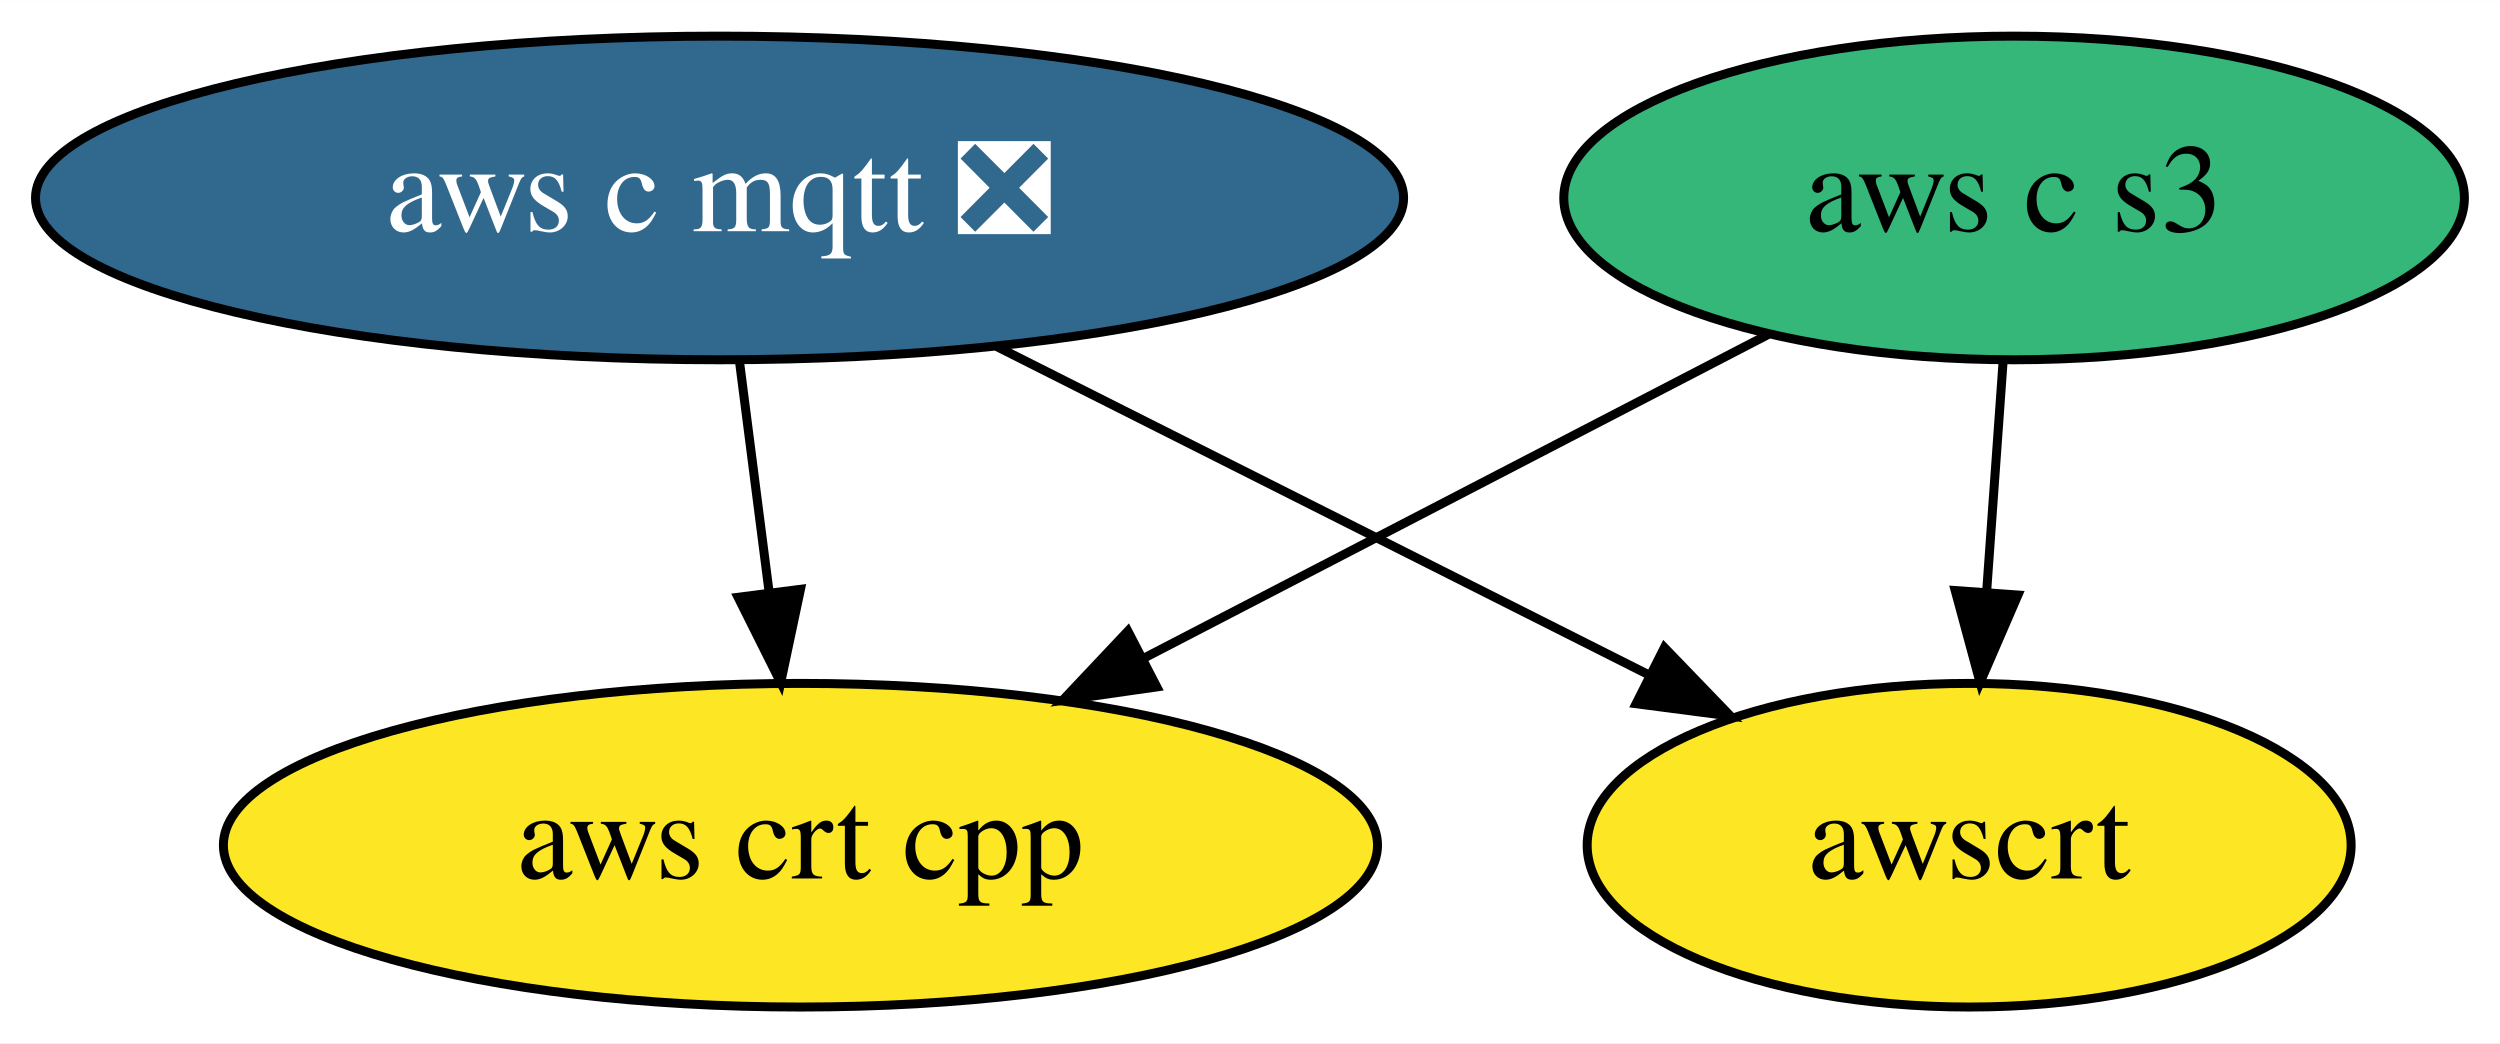
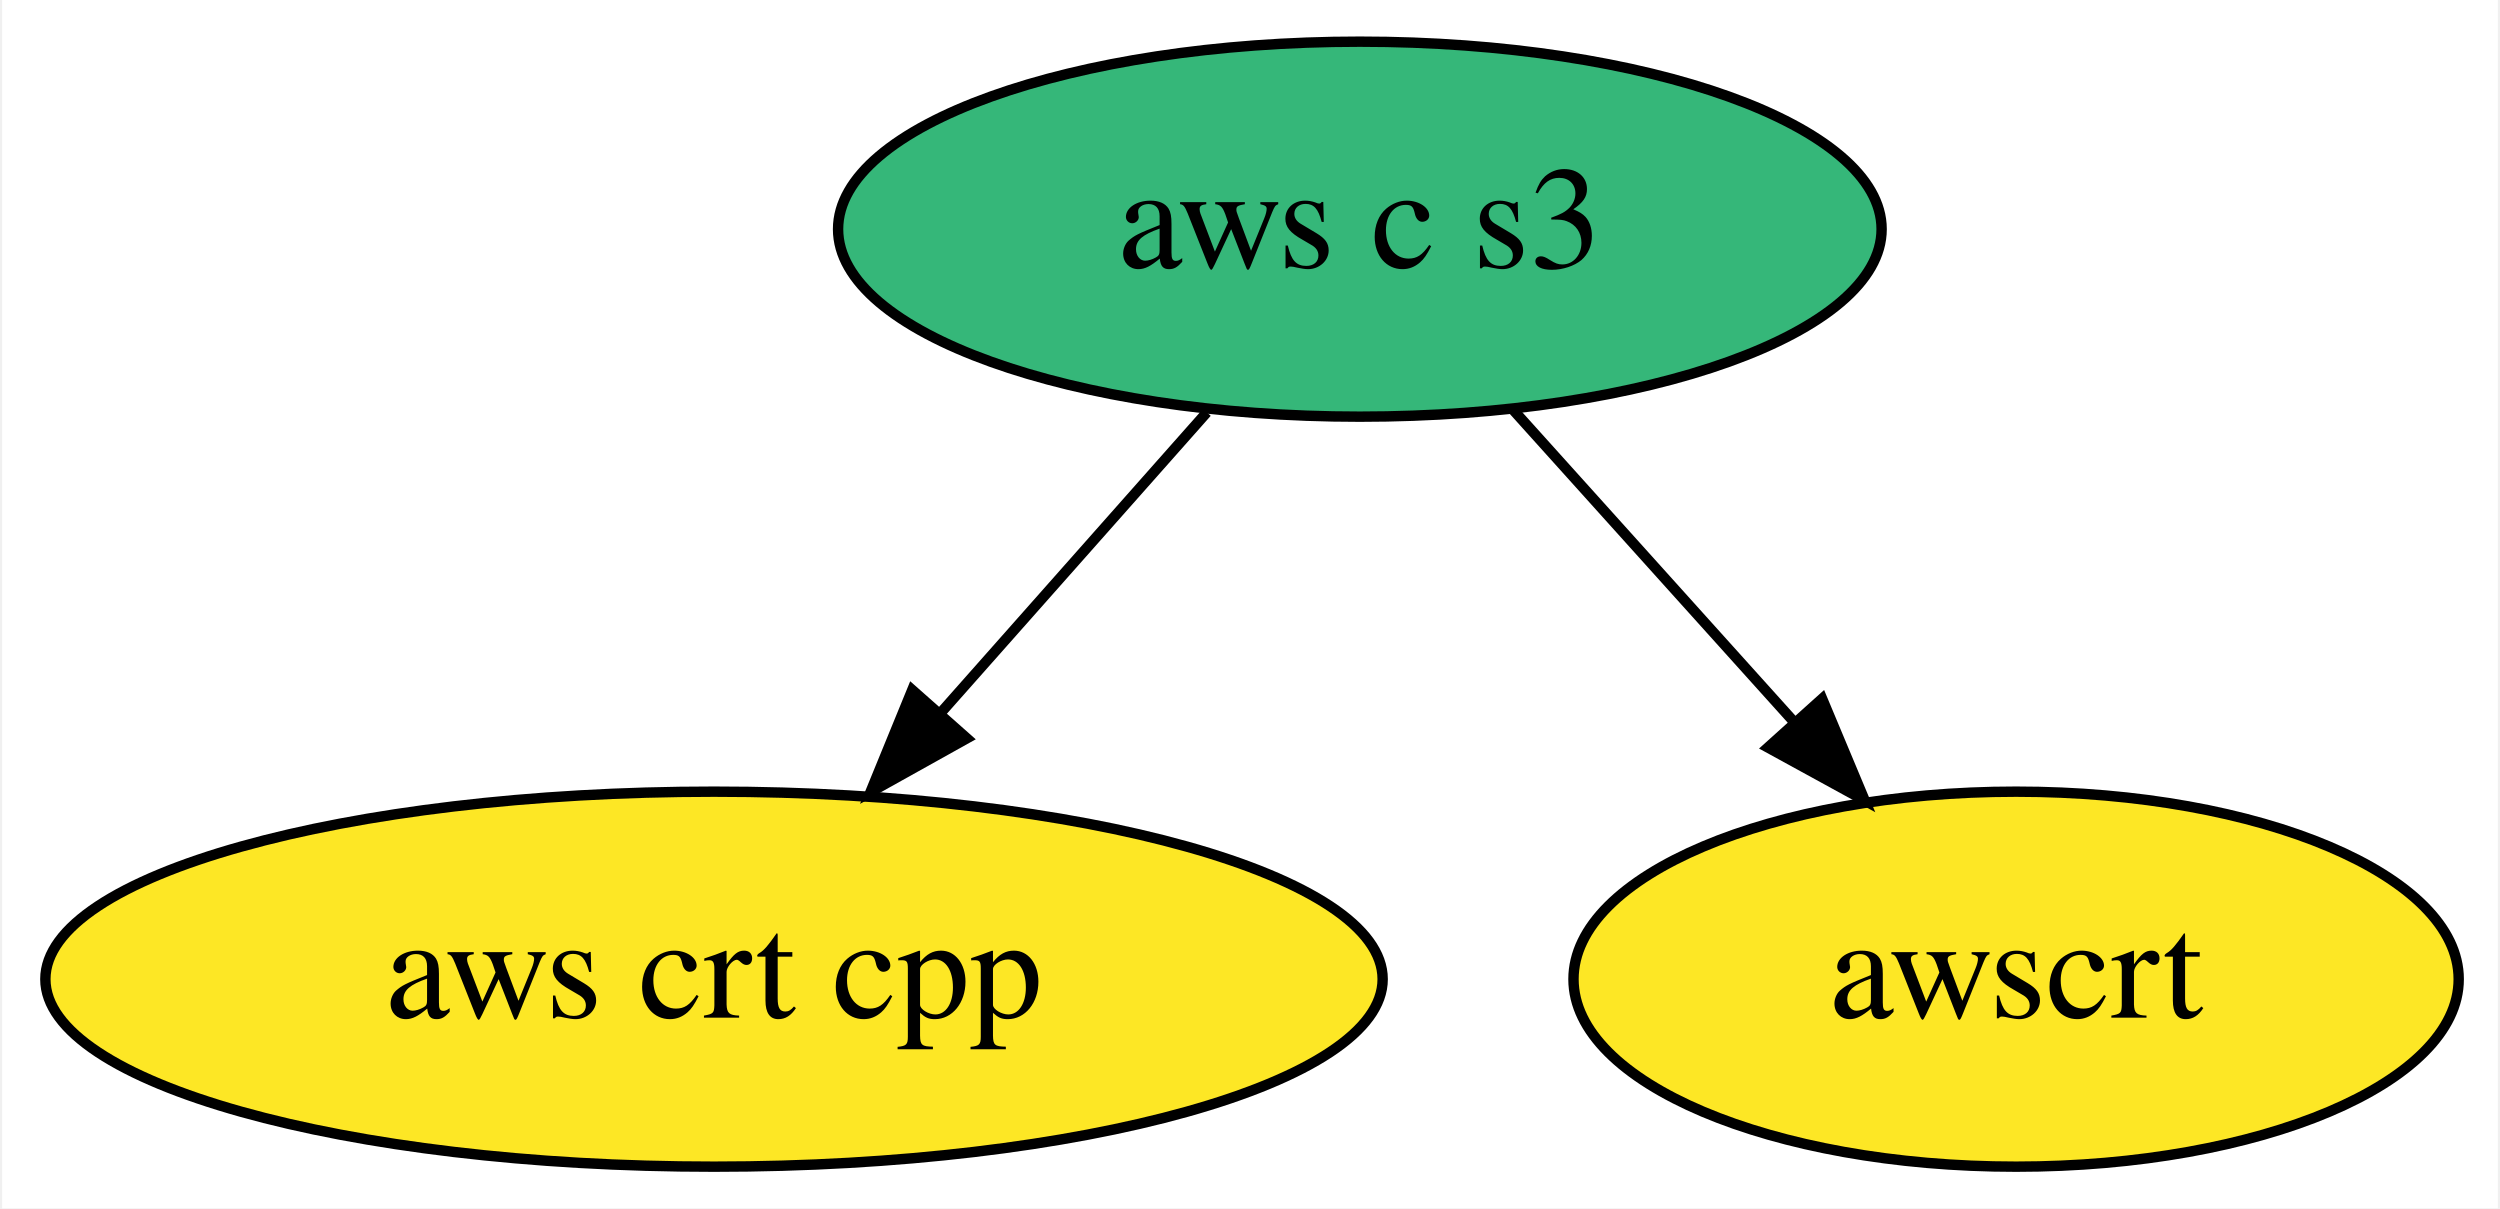
- <svg xmlns="http://www.w3.org/2000/svg" xmlns:xlink="http://www.w3.org/1999/xlink" width="278pt" height="116pt" viewBox="0.00 0.00 278.09 116.00">
+ <svg xmlns="http://www.w3.org/2000/svg" xmlns:xlink="http://www.w3.org/1999/xlink" width="240pt" height="116pt" viewBox="0.00 0.00 239.59 116.00">
  <g id="graph0" class="graph" transform="scale(1 1) rotate(0) translate(4 112)">
-     <polygon fill="white" stroke="transparent" points="-4,4 -4,-112 274.09,-112 274.09,4 -4,4" />
+     <polygon fill="white" stroke="transparent" points="-4,4 -4,-112 235.59,-112 235.59,4 -4,4" />
    <g id="node1" class="node">
      <g id="a_node1">
-         <a xlink:href="https://github.com/conda-forge/aws-c-mqtt-feedstock/pull/64" xlink:title="aws c mqtt ❎">
-           <ellipse fill="#31688e" stroke="black" cx="76.04" cy="-90" rx="76.09" ry="18" />
-           <text text-anchor="middle" x="76.04" y="-86.3" font-family="Times,serif" font-size="14.00" fill="white">aws c mqtt ❎</text>
+         <a xlink:href="https://github.com/conda-forge/aws-crt-cpp-feedstock" xlink:title="aws crt cpp">
+           <ellipse fill="#fde725" stroke="black" cx="64.34" cy="-18" rx="64.19" ry="18" />
+           <text text-anchor="middle" x="64.34" y="-14.3" font-family="Times,serif" font-size="14.00">aws crt cpp</text>
        </a>
      </g>
    </g>
    <g id="node2" class="node">
      <g id="a_node2">
-         <a xlink:href="https://github.com/conda-forge/aws-crt-cpp-feedstock" xlink:title="aws crt cpp">
-           <ellipse fill="#fde725" stroke="black" cx="85.04" cy="-18" rx="64.19" ry="18" />
-           <text text-anchor="middle" x="85.04" y="-14.3" font-family="Times,serif" font-size="14.00">aws crt cpp</text>
+         <a xlink:href="https://github.com/conda-forge/aws-c-s3-feedstock" xlink:title="aws c s3">
+           <ellipse fill="#35b779" stroke="black" cx="126.34" cy="-90" rx="50.09" ry="18" />
+           <text text-anchor="middle" x="126.34" y="-86.3" font-family="Times,serif" font-size="14.00">aws c s3</text>
        </a>
      </g>
    </g>
    <g id="edge1" class="edge">
-       <path fill="none" stroke="black" d="M78.27,-71.7C79.26,-63.98 80.45,-54.71 81.56,-46.11" />
-       <polygon fill="black" stroke="black" points="85.04,-46.47 82.84,-36.1 78.1,-45.58 85.04,-46.47" />
+       <path fill="none" stroke="black" d="M111.65,-72.41C104.04,-63.82 94.6,-53.16 86.16,-43.63" />
+       <polygon fill="black" stroke="black" points="88.61,-41.12 79.36,-35.96 83.37,-45.76 88.61,-41.12" />
    </g>
-     <g id="node4" class="node">
-       <g id="a_node4">
+     <g id="node3" class="node">
+       <g id="a_node3">
        <a xlink:href="https://github.com/conda-forge/awscrt-feedstock" xlink:title="awscrt">
-           <ellipse fill="#fde725" stroke="black" cx="215.04" cy="-18" rx="42.49" ry="18" />
-           <text text-anchor="middle" x="215.04" y="-14.3" font-family="Times,serif" font-size="14.00">awscrt</text>
+           <ellipse fill="#fde725" stroke="black" cx="189.34" cy="-18" rx="42.49" ry="18" />
+           <text text-anchor="middle" x="189.34" y="-14.3" font-family="Times,serif" font-size="14.00">awscrt</text>
        </a>
      </g>
    </g>
    <g id="edge2" class="edge">
-       <path fill="none" stroke="black" d="M106.89,-73.46C128.31,-62.68 156.9,-48.28 179.31,-37" />
-       <polygon fill="black" stroke="black" points="181.14,-39.99 188.49,-32.37 177.99,-33.74 181.14,-39.99" />
-     </g>
-     <g id="node3" class="node">
-       <g id="a_node3">
-         <a xlink:href="https://github.com/conda-forge/aws-c-s3-feedstock" xlink:title="aws c s3">
-           <ellipse fill="#35b779" stroke="black" cx="220.04" cy="-90" rx="50.09" ry="18" />
-           <text text-anchor="middle" x="220.04" y="-86.3" font-family="Times,serif" font-size="14.00">aws c s3</text>
-         </a>
-       </g>
-     </g>
-     <g id="edge3" class="edge">
-       <path fill="none" stroke="black" d="M192.72,-74.83C172.77,-64.49 145.45,-50.32 123.32,-38.85" />
-       <polygon fill="black" stroke="black" points="124.68,-35.61 114.19,-34.11 121.46,-41.82 124.68,-35.61" />
-     </g>
-     <g id="edge4" class="edge">
-       <path fill="none" stroke="black" d="M218.81,-71.7C218.26,-63.98 217.59,-54.71 216.98,-46.11" />
-       <polygon fill="black" stroke="black" points="220.47,-45.83 216.26,-36.1 213.49,-46.33 220.47,-45.83" />
+       <path fill="none" stroke="black" d="M140.96,-72.76C148.99,-63.84 159.1,-52.61 168,-42.72" />
+       <polygon fill="black" stroke="black" points="170.72,-44.92 174.81,-35.15 165.52,-40.24 170.72,-44.92" />
    </g>
  </g>
</svg>
